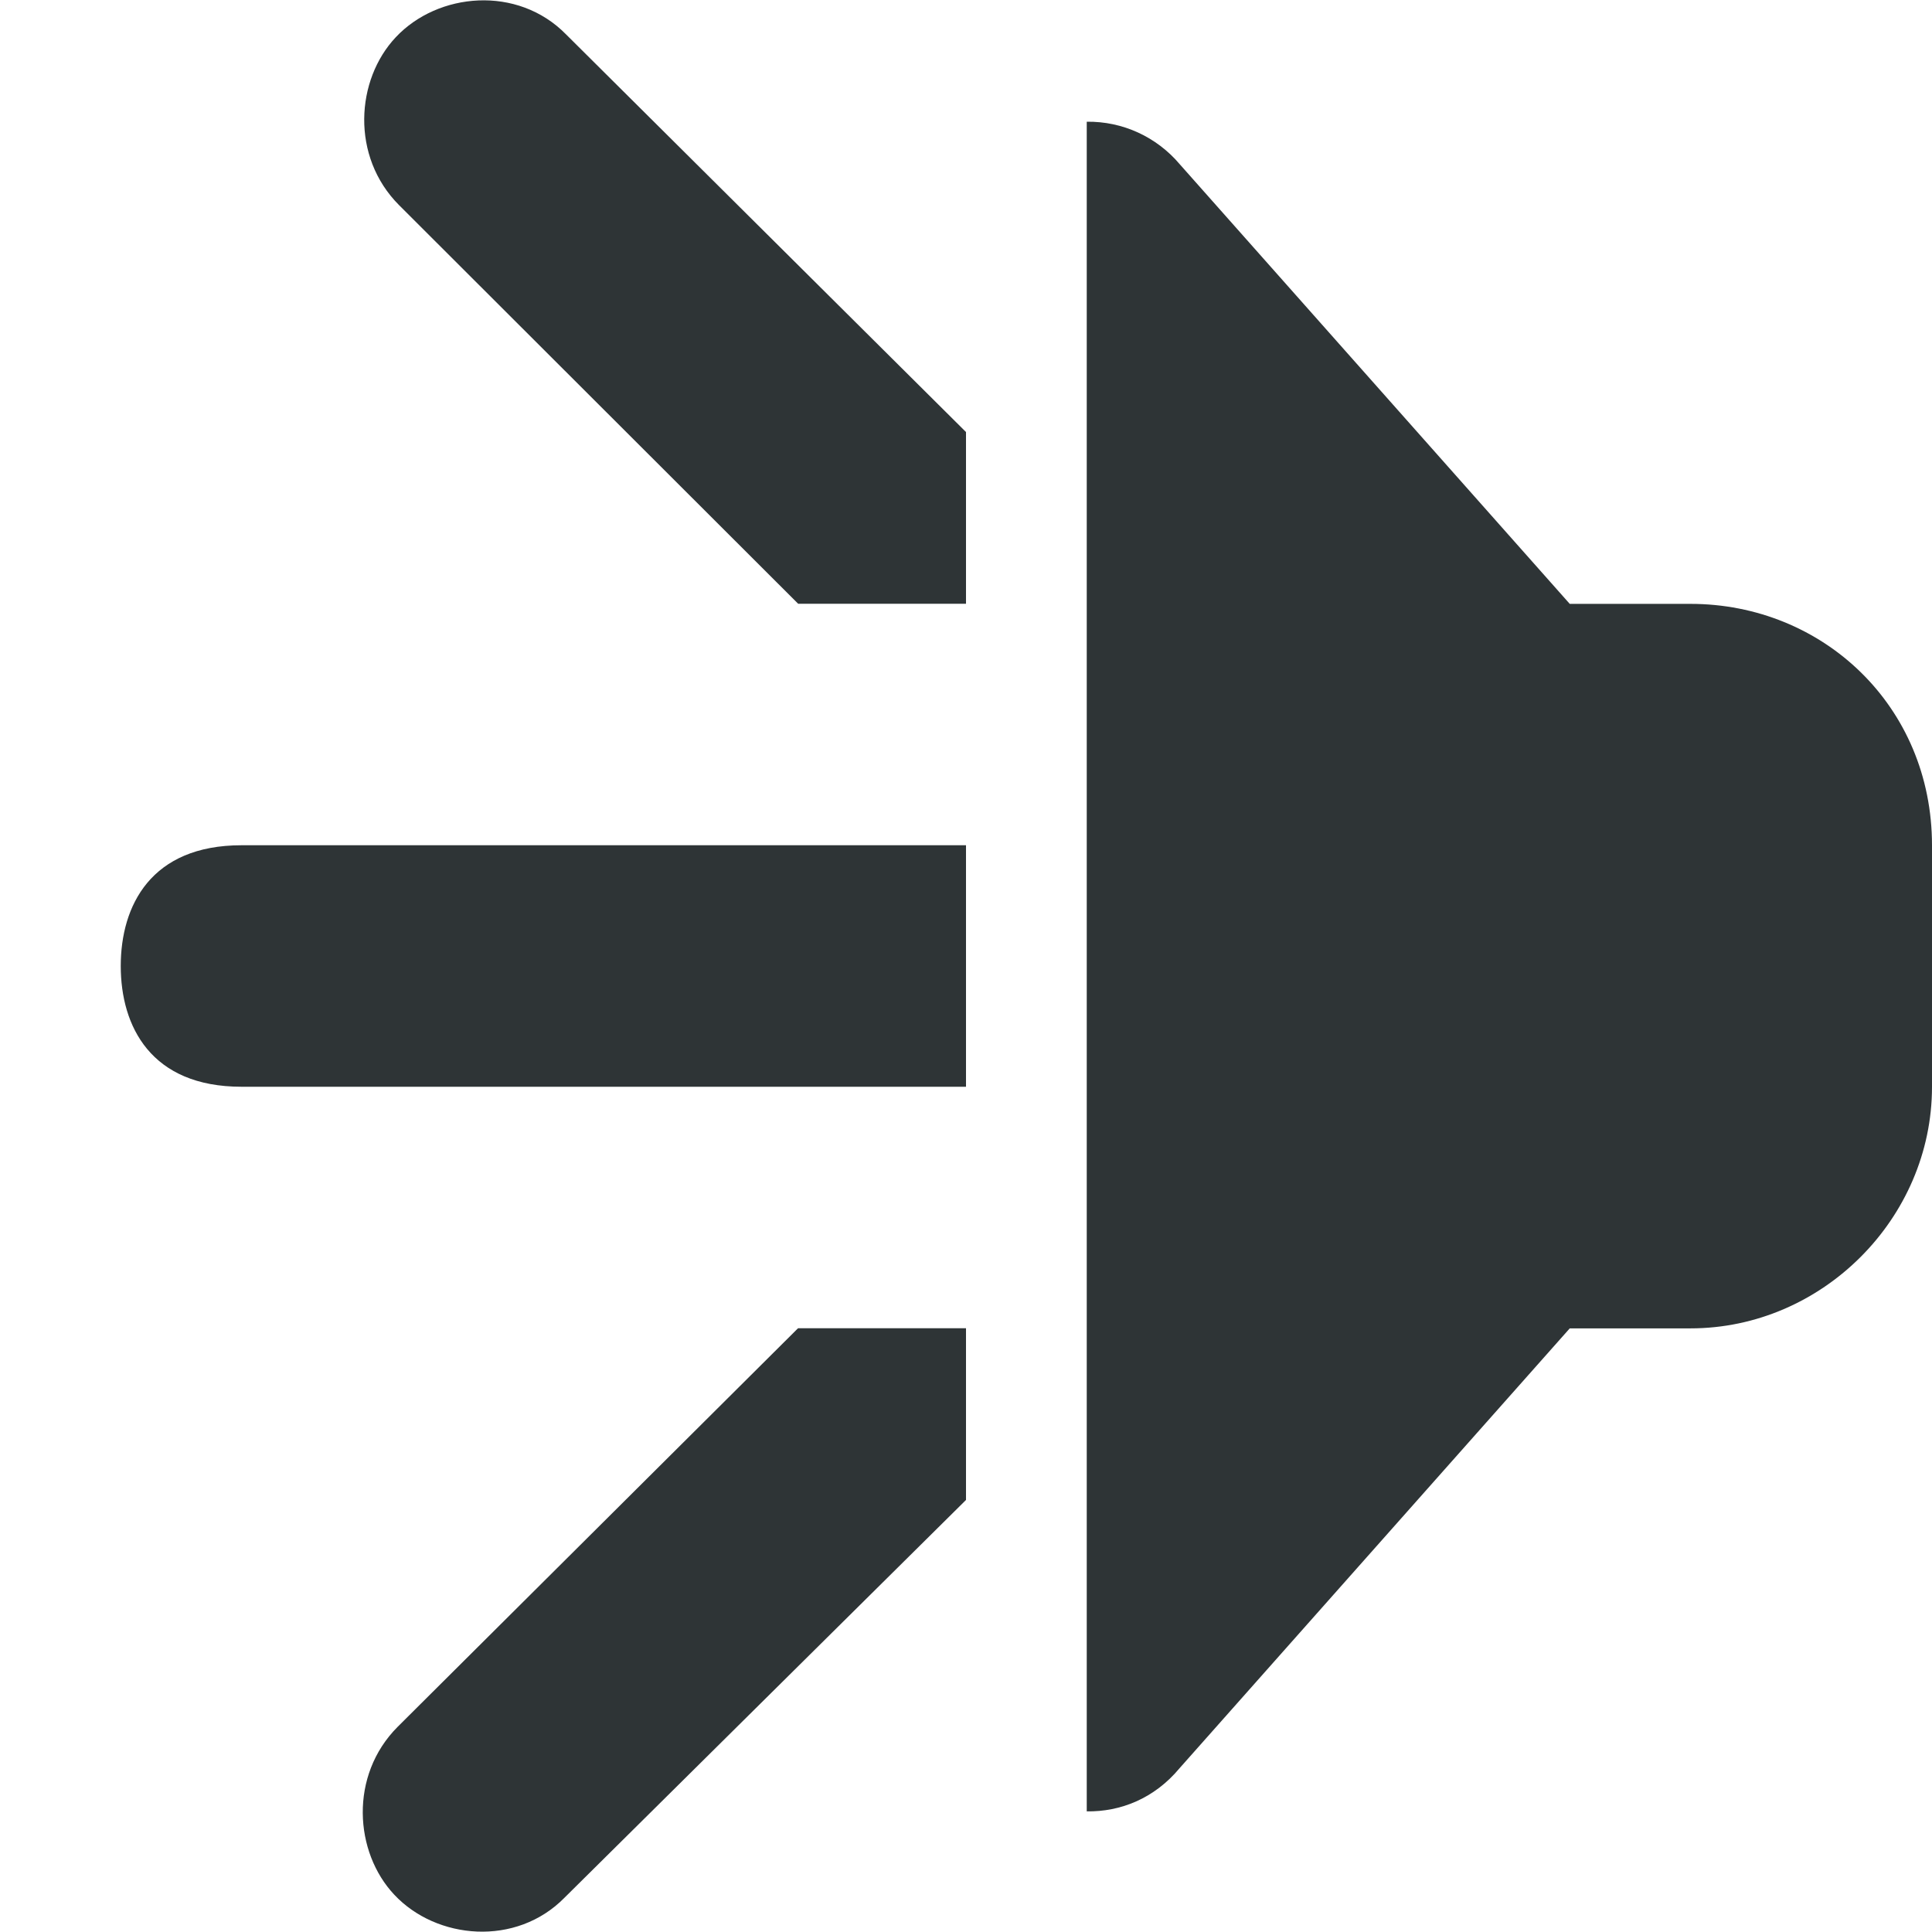
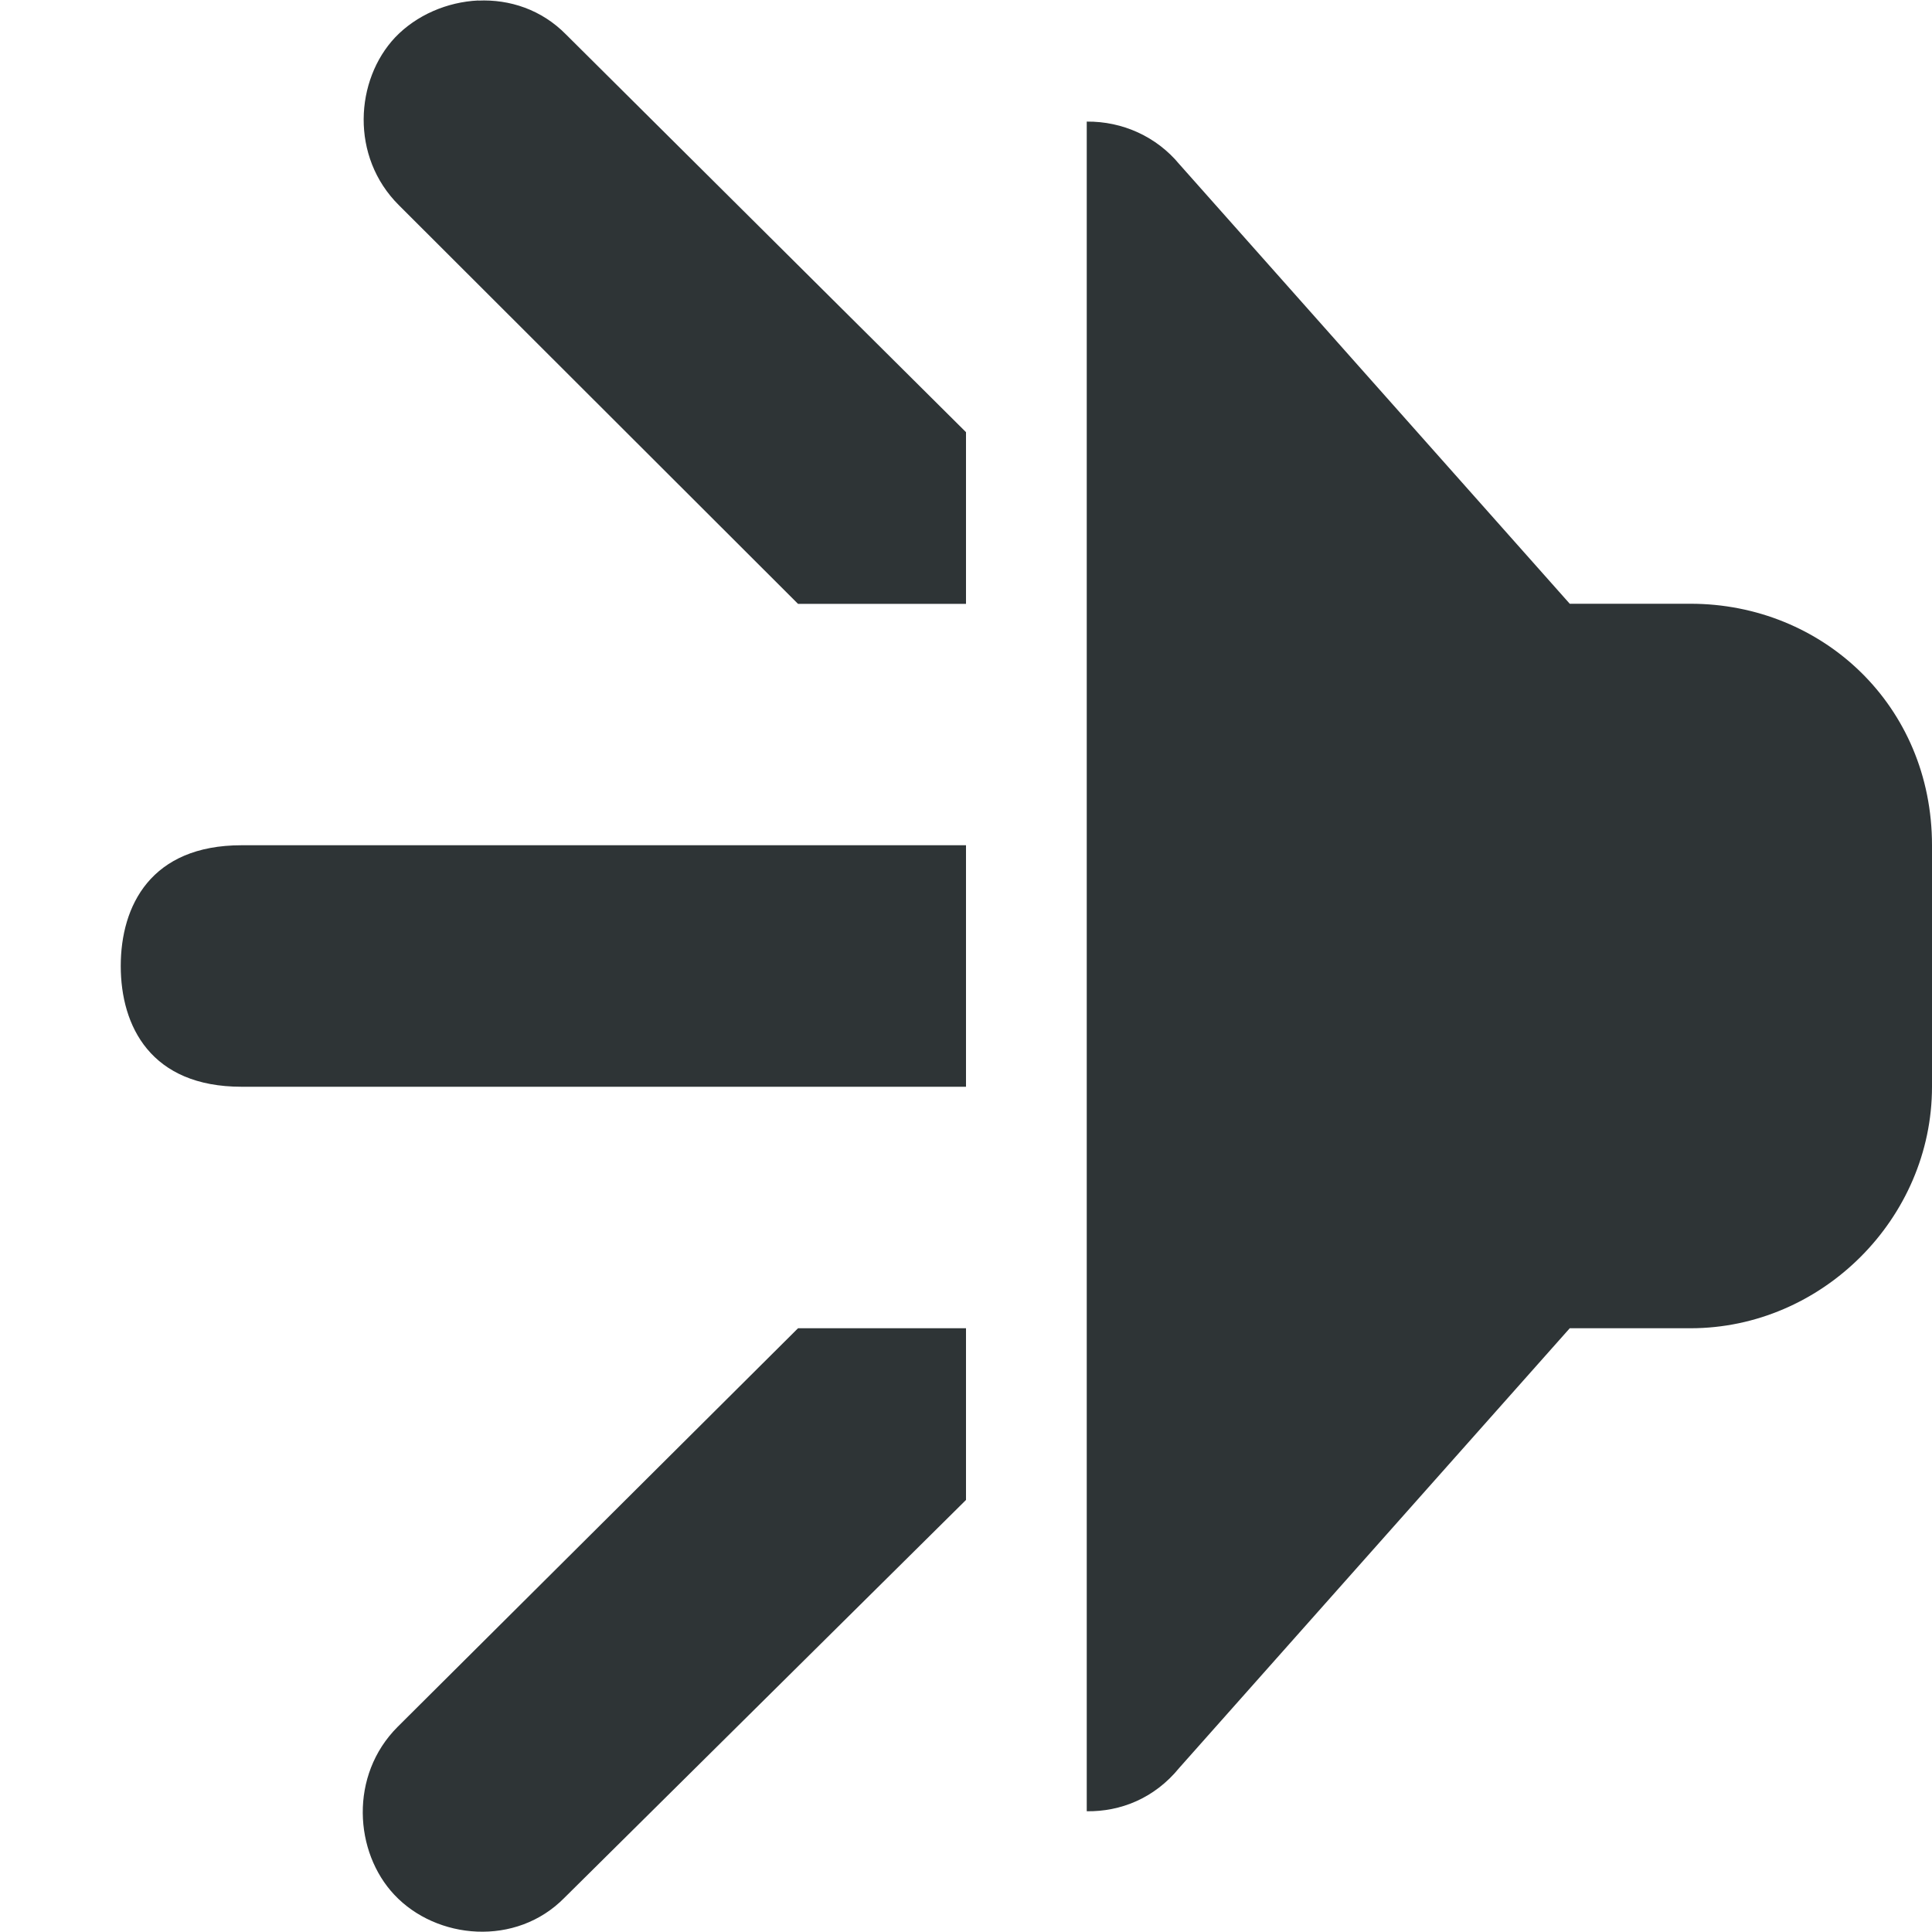
<svg xmlns="http://www.w3.org/2000/svg" height="16px" viewBox="0 0 16 16" width="16px">
-   <g fill="#2e3436">
-     <path d="m 8 5 v -1.422 l -3.312 -3.293 c -0.402 -0.41 -1.062 -0.348 -1.41 0.023 c -0.332 0.352 -0.375 0.988 0.027 1.391 l 3.305 3.301 z m 0 0" />
-     <path d="m 8 11 v 1.422 l -3.324 3.293 c -0.402 0.41 -1.062 0.348 -1.41 -0.023 c -0.332 -0.352 -0.375 -0.988 0.027 -1.391 l 3.316 -3.301 z m 0 0" />
-     <path d="m 8 7 v 2 h -6 c -0.75 0 -1 -0.5 -1 -1 s 0.25 -1 1 -1 z m 0 0" />
-     <path d="m 9 1.008 c 0.297 -0.004 0.578 0.125 0.77 0.352 l 3.23 3.641 h 1 c 1.094 0 2 0.844 2 2 v 2 c 0 1.09 -0.91 2 -2 2 h -1 l -3.23 3.641 c -0.211 0.254 -0.492 0.363 -0.77 0.359 z m 0 0" />
-   </g>
+   <path d="m 3.961 0.004 c -0.258 0.012 -0.512 0.121 -0.688 0.305 c -0.332 0.352 -0.375 0.988 0.031 1.391 l 3.305 3.301 h 1.391 v -1.422 l -3.312 -3.293 c -0.203 -0.207 -0.469 -0.293 -0.727 -0.281 z m 5.039 1.004 v 13.992 c 0.277 0.004 0.559 -0.105 0.766 -0.359 l 3.234 -3.641 h 1 c 1.09 0 2 -0.91 2 -2 v -2 c 0 -1.156 -0.906 -2 -2 -2 h -1 l -3.234 -3.641 c -0.188 -0.227 -0.469 -0.355 -0.766 -0.352 z m -7 5.992 c -0.75 0 -1 0.5 -1 1 s 0.25 1 1 1 h 6 v -2 z m 4.609 4 l -3.316 3.301 c -0.402 0.402 -0.359 1.039 -0.027 1.391 c 0.348 0.371 1.008 0.434 1.41 0.023 l 3.324 -3.293 v -1.422 z m 0 0" fill="#2e3436" />
</svg>
